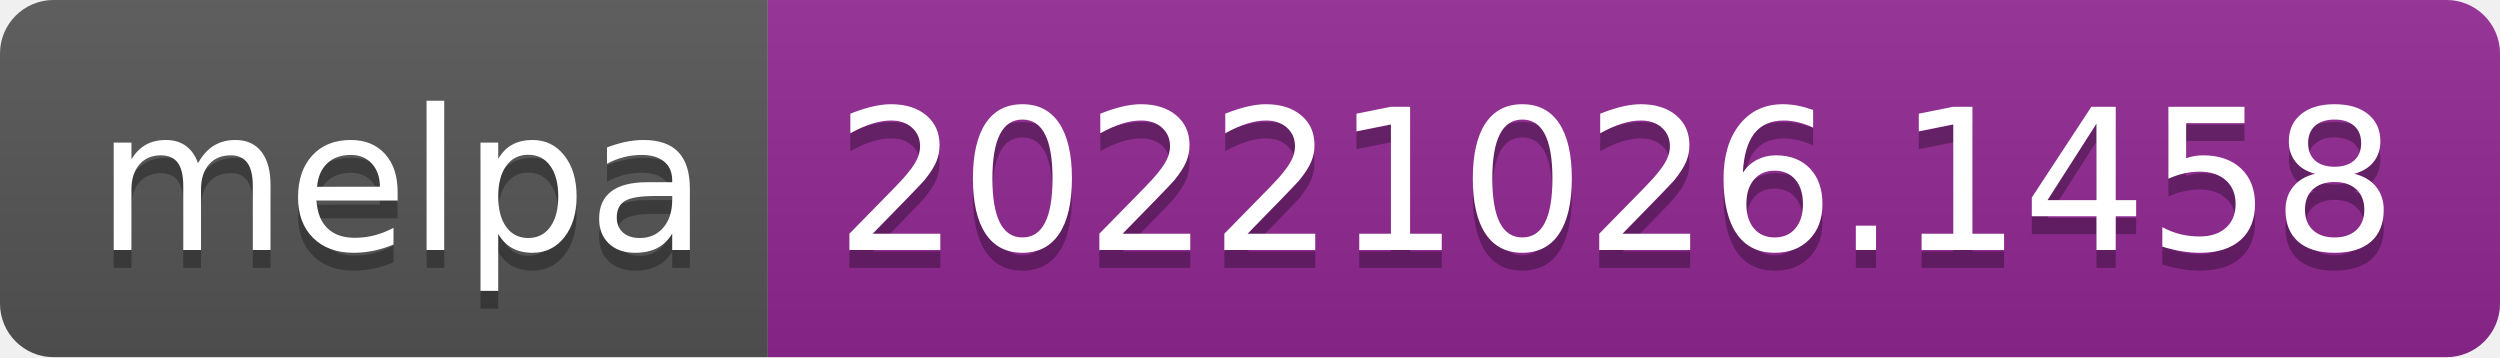
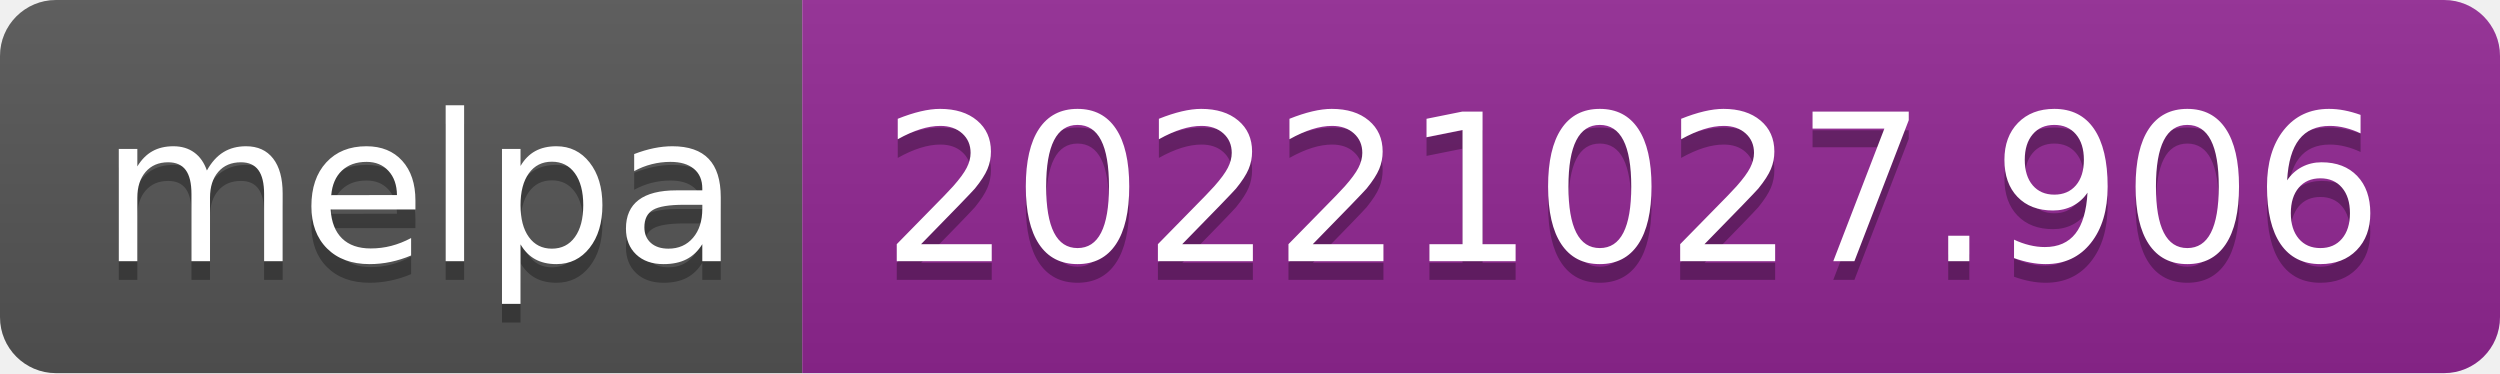
- <svg xmlns="http://www.w3.org/2000/svg" width="140" height="20" role="img" aria-label="melpa: 20221026.1458">
+ <svg xmlns="http://www.w3.org/2000/svg" width="134" height="20" role="img" aria-label="melpa: 20221027.906">
  <linearGradient id="s" x2="0" y2="100%">
    <stop offset="0" stop-color="#bbb" stop-opacity=".1" />
    <stop offset="1" stop-opacity=".1" />
  </linearGradient>
  <clipPath id="r">
-     <rect width="140" height="20" rx="3" fill="#fff" />
+     <rect width="134" height="20" rx="3" fill="#fff" />
  </clipPath>
  <g clip-path="url(#r)">
    <rect width="43" height="20" fill="#555" />
-     <rect x="43" width="97" height="20" fill="#922793" />
-     <rect width="140" height="20" fill="url(#s)" />
+     <rect x="43" width="91" height="20" fill="#922793" />
+     <rect width="134" height="20" fill="url(#s)" />
  </g>
  <g fill="#fff" text-anchor="middle" font-family="Verdana,Geneva,DejaVu Sans,sans-serif" text-rendering="geometricPrecision" font-size="110">
    <text aria-hidden="true" x="225" y="150" fill="#010101" fill-opacity=".3" transform="scale(.1)" textLength="330">melpa</text>
    <text x="225" y="140" transform="scale(.1)" fill="#fff" textLength="330">melpa</text>
-     <text aria-hidden="true" x="905" y="150" fill="#010101" fill-opacity=".3" transform="scale(.1)" textLength="870">20221026.1458</text>
-     <text x="905" y="140" transform="scale(.1)" fill="#fff" textLength="870">20221026.1458</text>
+     <text aria-hidden="true" x="875" y="150" fill="#010101" fill-opacity=".3" transform="scale(.1)" textLength="810">20221027.906</text>
+     <text x="875" y="140" transform="scale(.1)" fill="#fff" textLength="810">20221027.906</text>
  </g>
</svg>
